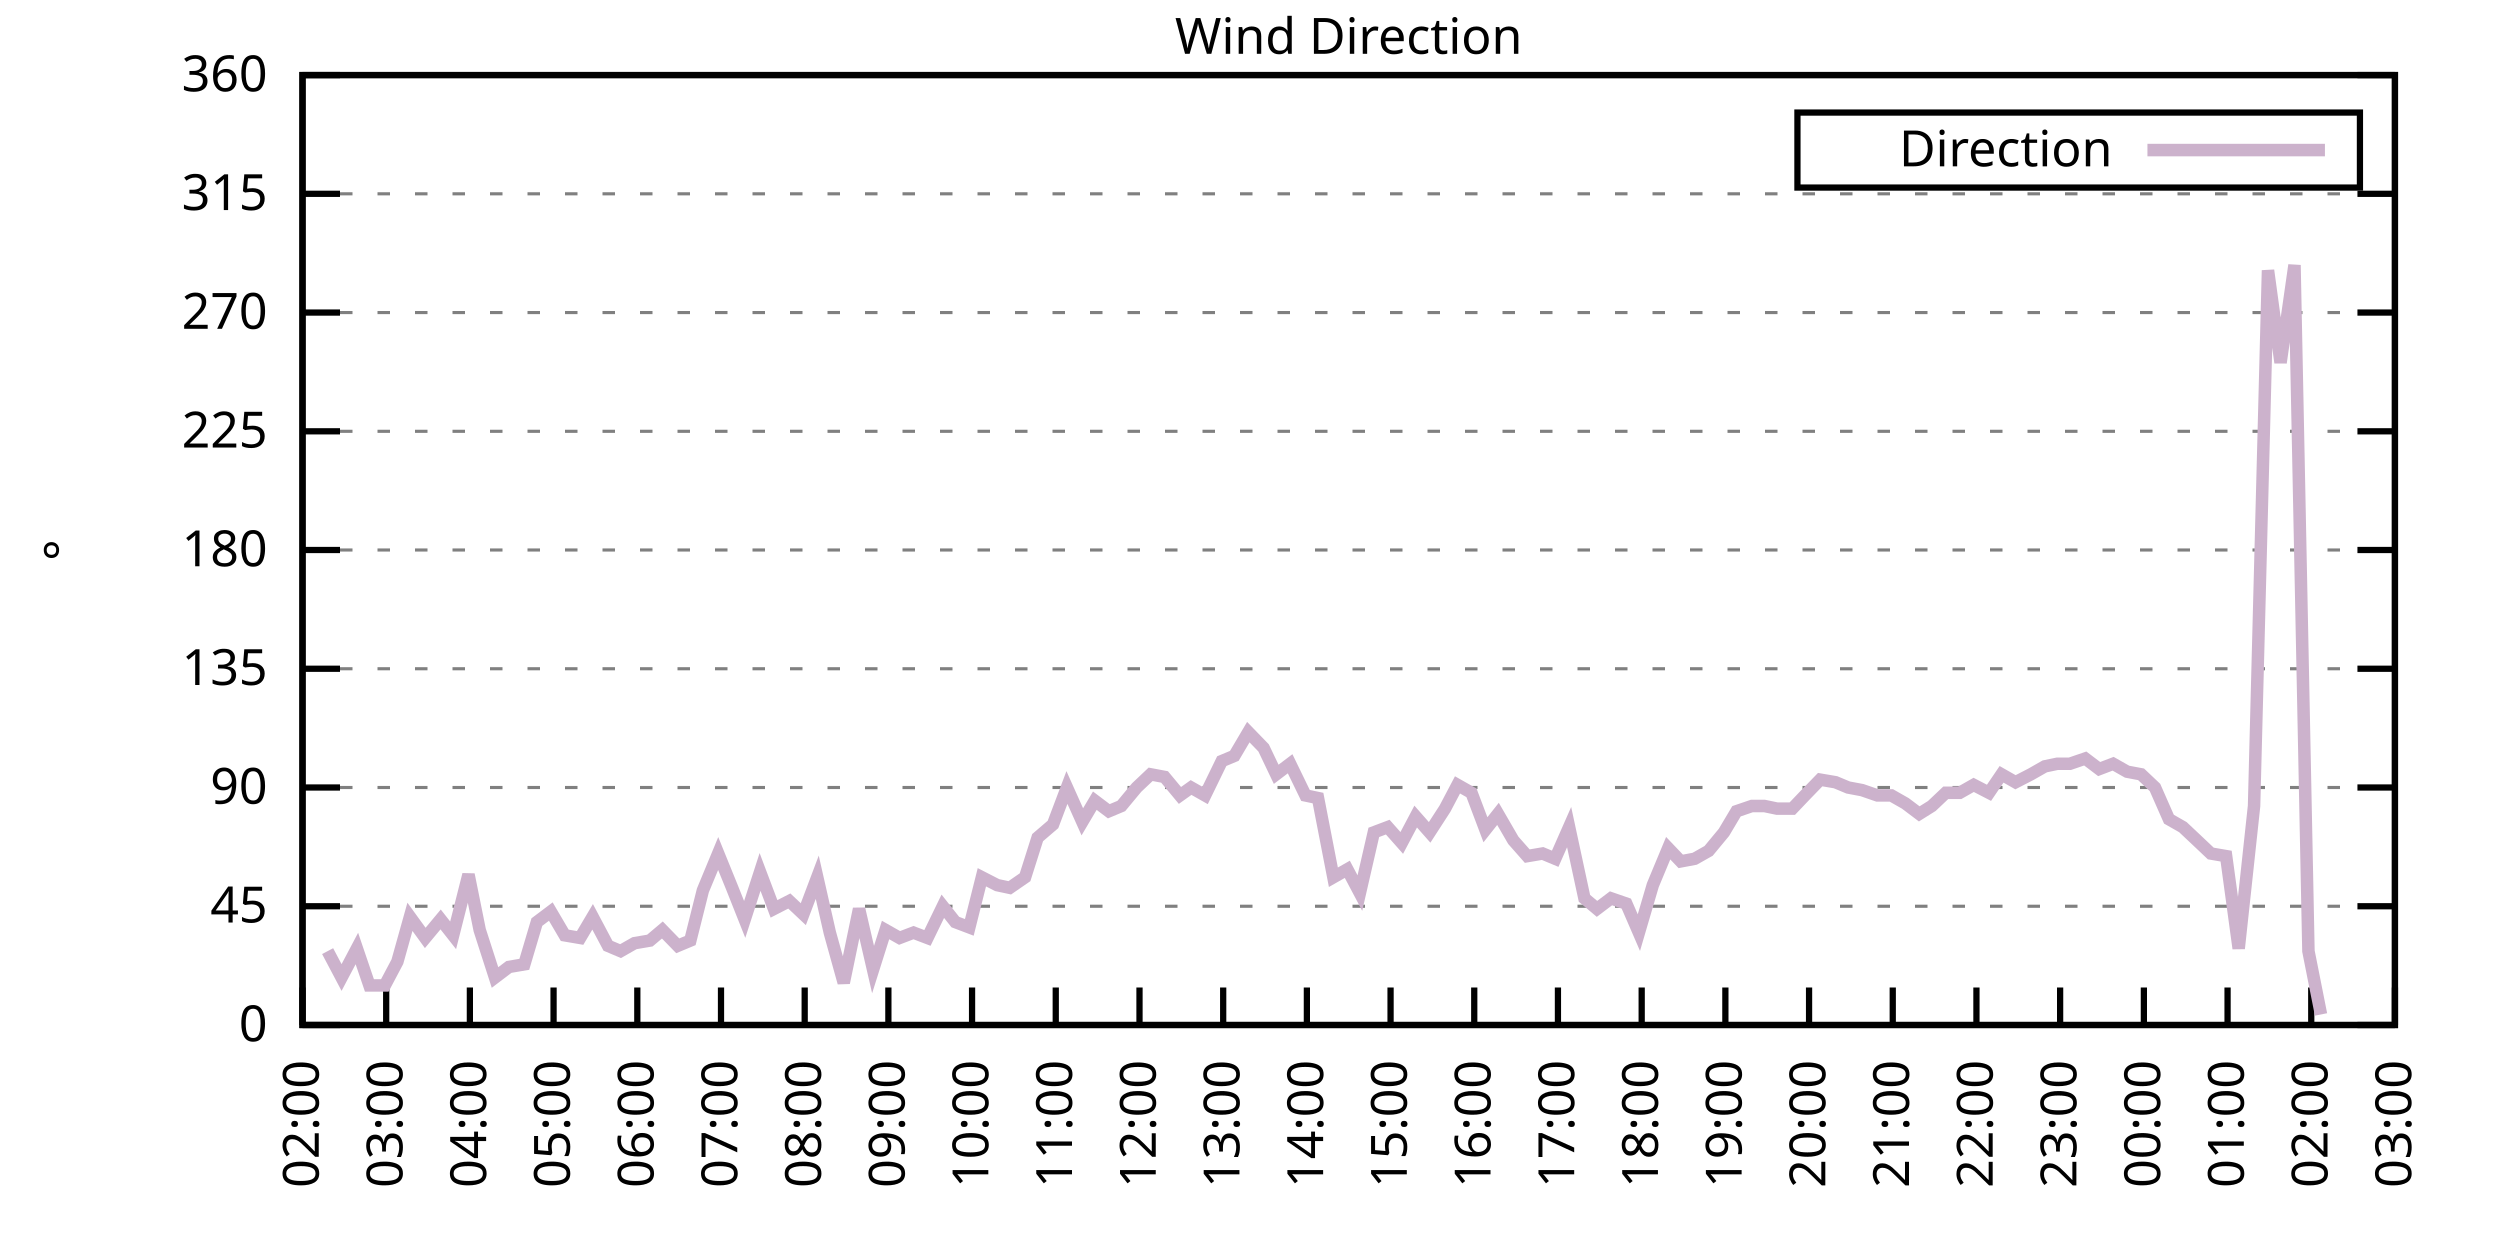
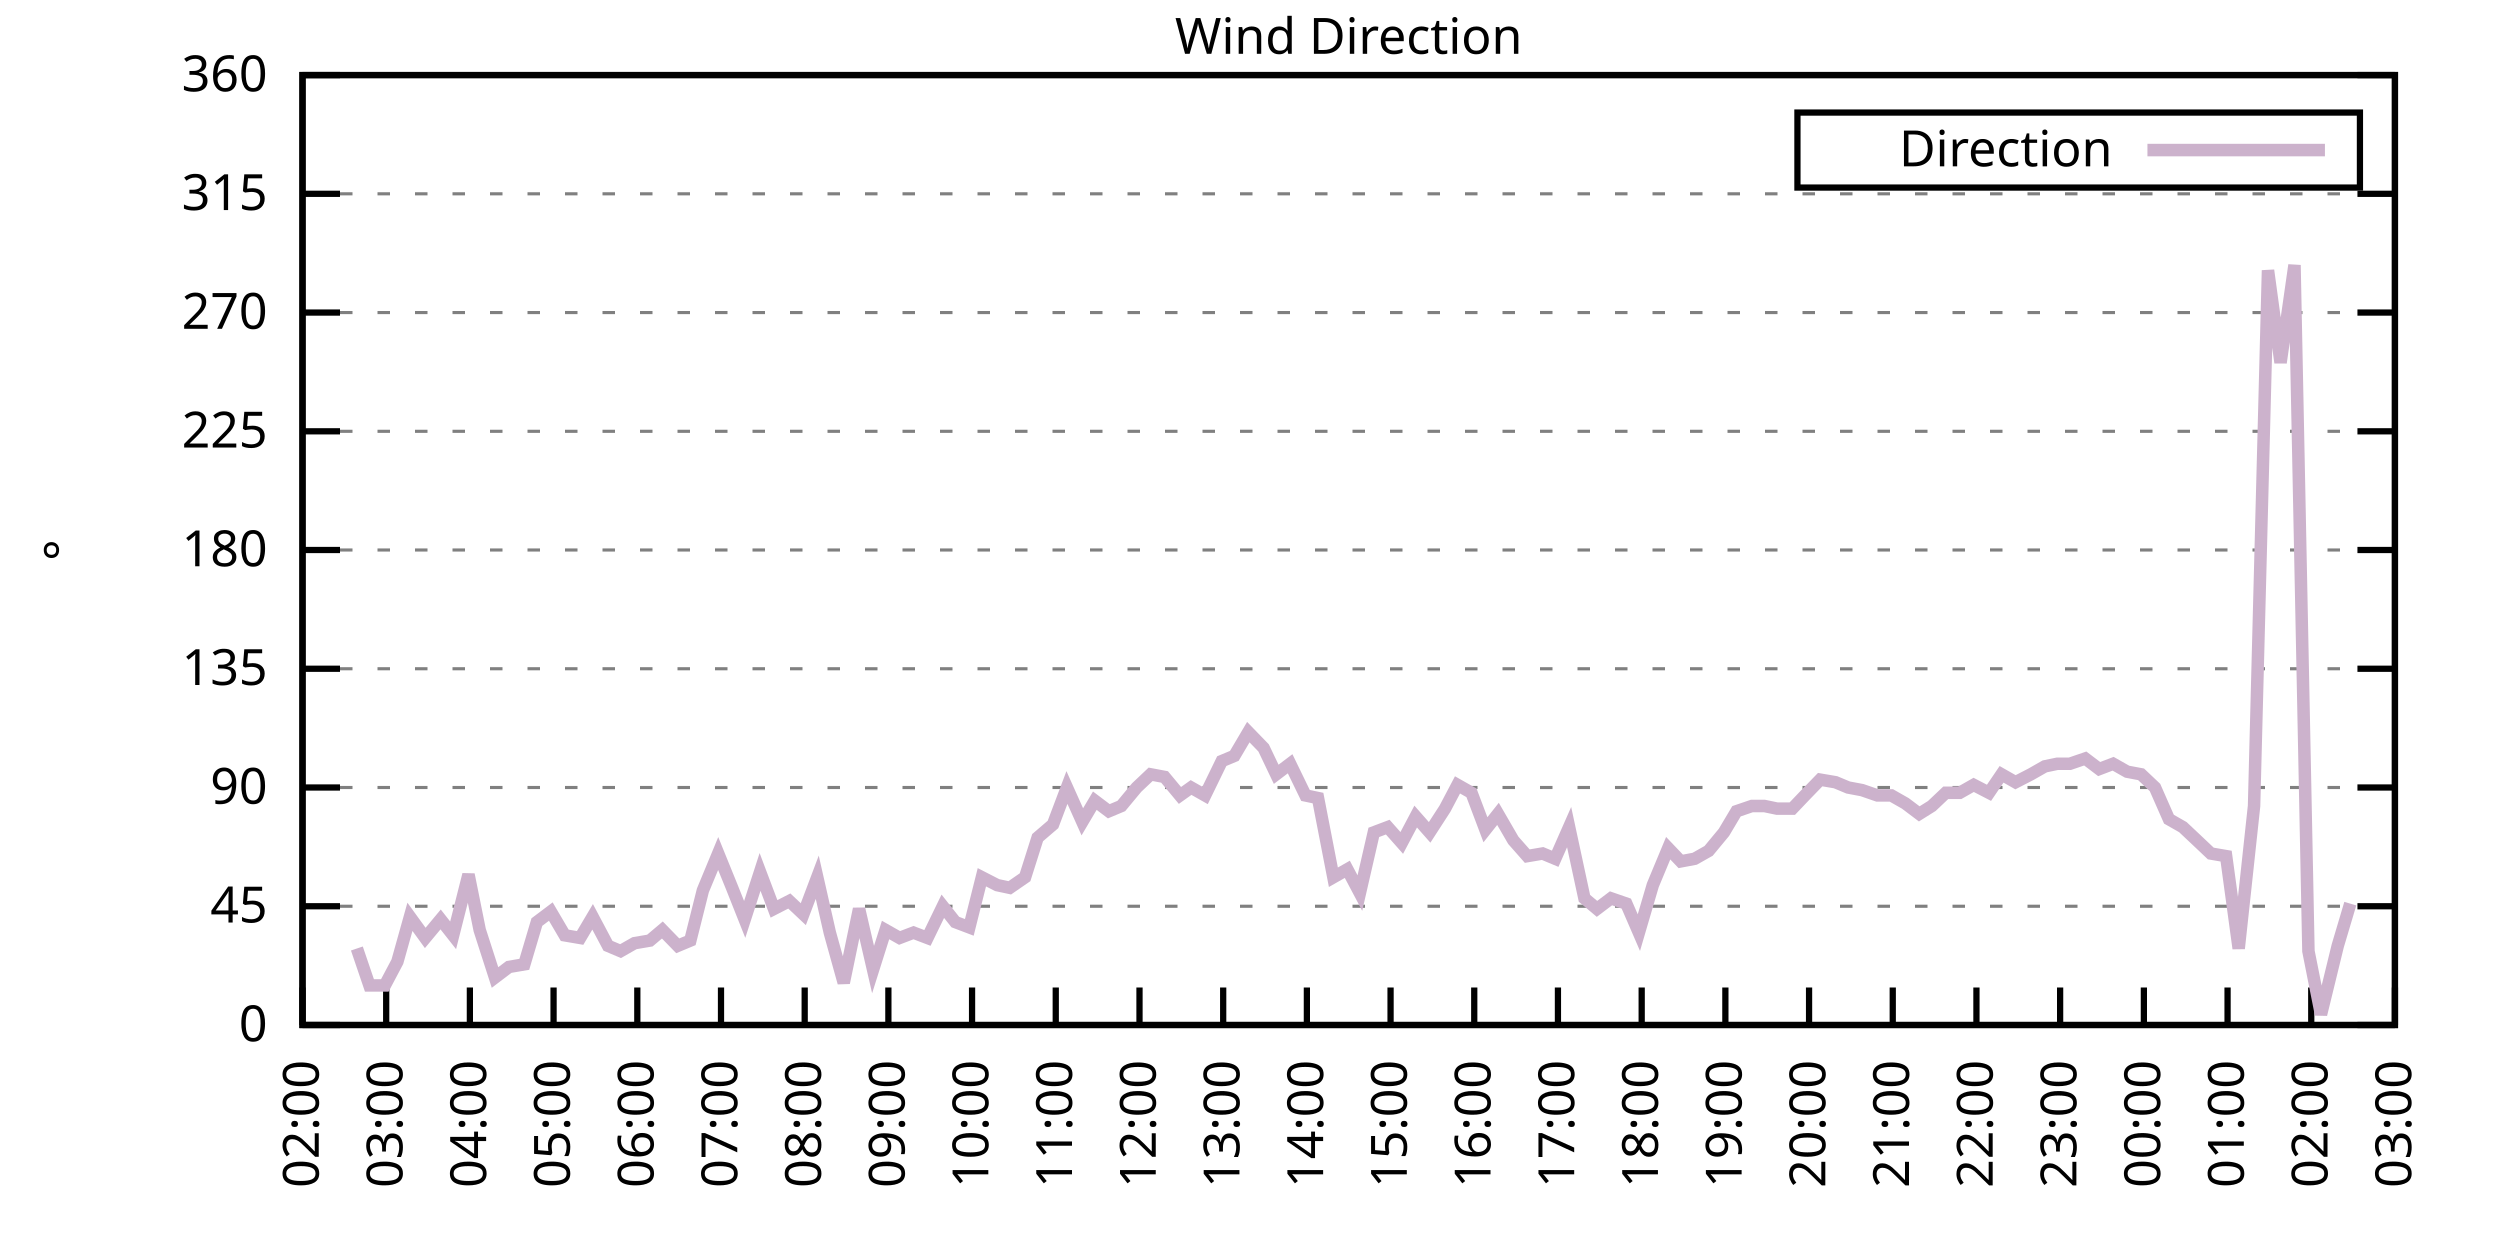
<svg xmlns="http://www.w3.org/2000/svg" xmlns:xlink="http://www.w3.org/1999/xlink" width="400" height="200" viewBox="0 0 400 200">
  <g id="gnuplot_canvas">
    <rect x="0" y="0" width="400" height="200" fill="none" />
    <defs>
      <circle id="gpDot" r="0.5" stroke-width="0.5" stroke="currentColor" />
      <path id="gpPt0" stroke-width="0.333" stroke="currentColor" d="M-1,0 h2 M0,-1 v2" />
      <path id="gpPt1" stroke-width="0.333" stroke="currentColor" d="M-1,-1 L1,1 M1,-1 L-1,1" />
      <path id="gpPt2" stroke-width="0.333" stroke="currentColor" d="M-1,0 L1,0 M0,-1 L0,1 M-1,-1 L1,1 M-1,1 L1,-1" />
      <rect id="gpPt3" stroke-width="0.333" stroke="currentColor" x="-1" y="-1" width="2" height="2" />
      <rect id="gpPt4" stroke-width="0.333" stroke="currentColor" fill="currentColor" x="-1" y="-1" width="2" height="2" />
      <circle id="gpPt5" stroke-width="0.333" stroke="currentColor" cx="0" cy="0" r="1" />
      <use xlink:href="#gpPt5" id="gpPt6" fill="currentColor" stroke="none" />
      <path id="gpPt7" stroke-width="0.333" stroke="currentColor" d="M0,-1.33 L-1.33,0.67 L1.33,0.67 z" />
      <use xlink:href="#gpPt7" id="gpPt8" fill="currentColor" stroke="none" />
      <use xlink:href="#gpPt7" id="gpPt9" stroke="currentColor" transform="rotate(180)" />
      <use xlink:href="#gpPt9" id="gpPt10" fill="currentColor" stroke="none" />
      <use xlink:href="#gpPt3" id="gpPt11" stroke="currentColor" transform="rotate(45)" />
      <use xlink:href="#gpPt11" id="gpPt12" fill="currentColor" stroke="none" />
      <path id="gpPt13" stroke-width="0.333" stroke="currentColor" d="M0,1.330 L1.265,0.411 L0.782,-1.067 L-0.782,-1.076 L-1.265,0.411 z" />
      <use xlink:href="#gpPt13" id="gpPt14" fill="currentColor" stroke="none" />
      <filter id="textbox" filterUnits="objectBoundingBox" x="0" y="0" height="1" width="1">
        <feFlood flood-color="white" flood-opacity="1" result="bgnd" />
        <feComposite in="SourceGraphic" in2="bgnd" operator="atop" />
      </filter>
      <filter id="greybox" filterUnits="objectBoundingBox" x="0" y="0" height="1" width="1">
        <feFlood flood-color="lightgrey" flood-opacity="1" result="grey" />
        <feComposite in="SourceGraphic" in2="grey" operator="atop" />
      </filter>
    </defs>
    <g fill="none" color="white" stroke="currentColor" stroke-width="1.00" stroke-linecap="butt" stroke-linejoin="miter">
</g>
    <g fill="none" color="black" stroke="currentColor" stroke-width="1.00" stroke-linecap="butt" stroke-linejoin="miter">
      <g stroke="none" shape-rendering="crispEdges">
        <polygon fill="rgb(255, 255, 255)" points="48.40,164.00 383.18,164.00 383.18,12.02 48.40,12.02 " />
      </g>
    </g>
    <g fill="none" color="black" stroke="currentColor" stroke-width="1.00" stroke-linecap="butt" stroke-linejoin="miter">
</g>
    <g fill="none" color="black" stroke="black" stroke-width="0.50" stroke-linecap="butt" stroke-linejoin="miter">
</g>
    <g fill="none" color="gray" stroke="currentColor" stroke-width="0.50" stroke-linecap="butt" stroke-linejoin="miter">
      <path stroke="gray" stroke-dasharray="2,4" class="gridline" d="M48.40,164.00 L383.19,164.00  " />
    </g>
    <g fill="none" color="gray" stroke="gray" stroke-width="1.00" stroke-linecap="butt" stroke-linejoin="miter">
</g>
    <g fill="none" color="black" stroke="currentColor" stroke-width="1.00" stroke-linecap="butt" stroke-linejoin="miter">
      <path stroke="black" d="M48.40,164.00 L54.40,164.00 M383.19,164.00 L377.19,164.00  " />
      <g transform="translate(42.80,166.60)" stroke="none" fill="black" font-family="Sans" font-size="8.00" text-anchor="end">
        <text>
          <tspan font-family="Sans"> 0</tspan>
        </text>
      </g>
    </g>
    <g fill="none" color="black" stroke="currentColor" stroke-width="1.00" stroke-linecap="butt" stroke-linejoin="miter">
</g>
    <g fill="none" color="black" stroke="black" stroke-width="0.50" stroke-linecap="butt" stroke-linejoin="miter">
</g>
    <g fill="none" color="gray" stroke="currentColor" stroke-width="0.50" stroke-linecap="butt" stroke-linejoin="miter">
      <path stroke="gray" stroke-dasharray="2,4" class="gridline" d="M48.40,145.00 L383.19,145.00  " />
    </g>
    <g fill="none" color="gray" stroke="gray" stroke-width="1.00" stroke-linecap="butt" stroke-linejoin="miter">
</g>
    <g fill="none" color="black" stroke="currentColor" stroke-width="1.00" stroke-linecap="butt" stroke-linejoin="miter">
      <path stroke="black" d="M48.40,145.00 L54.40,145.00 M383.19,145.00 L377.19,145.00  " />
      <g transform="translate(42.80,147.60)" stroke="none" fill="black" font-family="Sans" font-size="8.00" text-anchor="end">
        <text>
          <tspan font-family="Sans"> 45</tspan>
        </text>
      </g>
    </g>
    <g fill="none" color="black" stroke="currentColor" stroke-width="1.00" stroke-linecap="butt" stroke-linejoin="miter">
</g>
    <g fill="none" color="black" stroke="black" stroke-width="0.50" stroke-linecap="butt" stroke-linejoin="miter">
</g>
    <g fill="none" color="gray" stroke="currentColor" stroke-width="0.50" stroke-linecap="butt" stroke-linejoin="miter">
      <path stroke="gray" stroke-dasharray="2,4" class="gridline" d="M48.40,126.00 L383.19,126.00  " />
    </g>
    <g fill="none" color="gray" stroke="gray" stroke-width="1.00" stroke-linecap="butt" stroke-linejoin="miter">
</g>
    <g fill="none" color="black" stroke="currentColor" stroke-width="1.00" stroke-linecap="butt" stroke-linejoin="miter">
      <path stroke="black" d="M48.40,126.00 L54.40,126.00 M383.19,126.00 L377.19,126.00  " />
      <g transform="translate(42.80,128.60)" stroke="none" fill="black" font-family="Sans" font-size="8.00" text-anchor="end">
        <text>
          <tspan font-family="Sans"> 90</tspan>
        </text>
      </g>
    </g>
    <g fill="none" color="black" stroke="currentColor" stroke-width="1.00" stroke-linecap="butt" stroke-linejoin="miter">
</g>
    <g fill="none" color="black" stroke="black" stroke-width="0.50" stroke-linecap="butt" stroke-linejoin="miter">
</g>
    <g fill="none" color="gray" stroke="currentColor" stroke-width="0.50" stroke-linecap="butt" stroke-linejoin="miter">
      <path stroke="gray" stroke-dasharray="2,4" class="gridline" d="M48.40,107.00 L383.19,107.00  " />
    </g>
    <g fill="none" color="gray" stroke="gray" stroke-width="1.00" stroke-linecap="butt" stroke-linejoin="miter">
</g>
    <g fill="none" color="black" stroke="currentColor" stroke-width="1.00" stroke-linecap="butt" stroke-linejoin="miter">
      <path stroke="black" d="M48.40,107.00 L54.40,107.00 M383.19,107.00 L377.19,107.00  " />
      <g transform="translate(42.80,109.60)" stroke="none" fill="black" font-family="Sans" font-size="8.00" text-anchor="end">
        <text>
          <tspan font-family="Sans"> 135</tspan>
        </text>
      </g>
    </g>
    <g fill="none" color="black" stroke="currentColor" stroke-width="1.00" stroke-linecap="butt" stroke-linejoin="miter">
</g>
    <g fill="none" color="black" stroke="black" stroke-width="0.50" stroke-linecap="butt" stroke-linejoin="miter">
</g>
    <g fill="none" color="gray" stroke="currentColor" stroke-width="0.50" stroke-linecap="butt" stroke-linejoin="miter">
      <path stroke="gray" stroke-dasharray="2,4" class="gridline" d="M48.40,88.00 L383.19,88.00  " />
    </g>
    <g fill="none" color="gray" stroke="gray" stroke-width="1.00" stroke-linecap="butt" stroke-linejoin="miter">
</g>
    <g fill="none" color="black" stroke="currentColor" stroke-width="1.00" stroke-linecap="butt" stroke-linejoin="miter">
      <path stroke="black" d="M48.40,88.00 L54.40,88.00 M383.19,88.00 L377.19,88.00  " />
      <g transform="translate(42.80,90.60)" stroke="none" fill="black" font-family="Sans" font-size="8.00" text-anchor="end">
        <text>
          <tspan font-family="Sans"> 180</tspan>
        </text>
      </g>
    </g>
    <g fill="none" color="black" stroke="currentColor" stroke-width="1.00" stroke-linecap="butt" stroke-linejoin="miter">
</g>
    <g fill="none" color="black" stroke="black" stroke-width="0.50" stroke-linecap="butt" stroke-linejoin="miter">
</g>
    <g fill="none" color="gray" stroke="currentColor" stroke-width="0.50" stroke-linecap="butt" stroke-linejoin="miter">
      <path stroke="gray" stroke-dasharray="2,4" class="gridline" d="M48.40,69.01 L383.19,69.01  " />
    </g>
    <g fill="none" color="gray" stroke="gray" stroke-width="1.00" stroke-linecap="butt" stroke-linejoin="miter">
</g>
    <g fill="none" color="black" stroke="currentColor" stroke-width="1.00" stroke-linecap="butt" stroke-linejoin="miter">
      <path stroke="black" d="M48.40,69.01 L54.40,69.01 M383.19,69.01 L377.19,69.01  " />
      <g transform="translate(42.80,71.61)" stroke="none" fill="black" font-family="Sans" font-size="8.00" text-anchor="end">
        <text>
          <tspan font-family="Sans"> 225</tspan>
        </text>
      </g>
    </g>
    <g fill="none" color="black" stroke="currentColor" stroke-width="1.00" stroke-linecap="butt" stroke-linejoin="miter">
</g>
    <g fill="none" color="black" stroke="black" stroke-width="0.50" stroke-linecap="butt" stroke-linejoin="miter">
</g>
    <g fill="none" color="gray" stroke="currentColor" stroke-width="0.50" stroke-linecap="butt" stroke-linejoin="miter">
      <path stroke="gray" stroke-dasharray="2,4" class="gridline" d="M48.40,50.01 L383.19,50.01  " />
    </g>
    <g fill="none" color="gray" stroke="gray" stroke-width="1.00" stroke-linecap="butt" stroke-linejoin="miter">
</g>
    <g fill="none" color="black" stroke="currentColor" stroke-width="1.00" stroke-linecap="butt" stroke-linejoin="miter">
      <path stroke="black" d="M48.40,50.01 L54.40,50.01 M383.19,50.01 L377.19,50.01  " />
      <g transform="translate(42.80,52.61)" stroke="none" fill="black" font-family="Sans" font-size="8.00" text-anchor="end">
        <text>
          <tspan font-family="Sans"> 270</tspan>
        </text>
      </g>
    </g>
    <g fill="none" color="black" stroke="currentColor" stroke-width="1.00" stroke-linecap="butt" stroke-linejoin="miter">
</g>
    <g fill="none" color="black" stroke="black" stroke-width="0.50" stroke-linecap="butt" stroke-linejoin="miter">
</g>
    <g fill="none" color="gray" stroke="currentColor" stroke-width="0.50" stroke-linecap="butt" stroke-linejoin="miter">
      <path stroke="gray" stroke-dasharray="2,4" class="gridline" d="M48.40,31.01 L383.19,31.01  " />
    </g>
    <g fill="none" color="gray" stroke="gray" stroke-width="1.00" stroke-linecap="butt" stroke-linejoin="miter">
</g>
    <g fill="none" color="black" stroke="currentColor" stroke-width="1.00" stroke-linecap="butt" stroke-linejoin="miter">
      <path stroke="black" d="M48.40,31.01 L54.40,31.01 M383.19,31.01 L377.19,31.01  " />
      <g transform="translate(42.80,33.61)" stroke="none" fill="black" font-family="Sans" font-size="8.00" text-anchor="end">
        <text>
          <tspan font-family="Sans"> 315</tspan>
        </text>
      </g>
    </g>
    <g fill="none" color="black" stroke="currentColor" stroke-width="1.00" stroke-linecap="butt" stroke-linejoin="miter">
</g>
    <g fill="none" color="black" stroke="black" stroke-width="0.50" stroke-linecap="butt" stroke-linejoin="miter">
</g>
    <g fill="none" color="gray" stroke="currentColor" stroke-width="0.50" stroke-linecap="butt" stroke-linejoin="miter">
      <path stroke="gray" stroke-dasharray="2,4" class="gridline" d="M48.40,12.01 L383.19,12.01  " />
    </g>
    <g fill="none" color="gray" stroke="gray" stroke-width="1.00" stroke-linecap="butt" stroke-linejoin="miter">
</g>
    <g fill="none" color="black" stroke="currentColor" stroke-width="1.00" stroke-linecap="butt" stroke-linejoin="miter">
      <path stroke="black" d="M48.40,12.01 L54.40,12.01 M383.19,12.01 L377.19,12.01  " />
      <g transform="translate(42.80,14.61)" stroke="none" fill="black" font-family="Sans" font-size="8.00" text-anchor="end">
        <text>
          <tspan font-family="Sans"> 360</tspan>
        </text>
      </g>
    </g>
    <g fill="none" color="black" stroke="currentColor" stroke-width="1.00" stroke-linecap="butt" stroke-linejoin="miter">
      <path stroke="black" d="M48.40,164.00 L48.40,158.00  " />
      <g transform="translate(51.00,169.60) rotate(270.00)" stroke="none" fill="black" font-family="Sans" font-size="8.00" text-anchor="end">
        <text>
          <tspan font-family="Sans">02:00</tspan>
        </text>
      </g>
    </g>
    <g fill="none" color="black" stroke="currentColor" stroke-width="1.00" stroke-linecap="butt" stroke-linejoin="miter">
      <path stroke="black" d="M61.79,164.00 L61.79,158.00  " />
      <g transform="translate(64.39,169.60) rotate(270.00)" stroke="none" fill="black" font-family="Sans" font-size="8.00" text-anchor="end">
        <text>
          <tspan font-family="Sans">03:00</tspan>
        </text>
      </g>
    </g>
    <g fill="none" color="black" stroke="currentColor" stroke-width="1.00" stroke-linecap="butt" stroke-linejoin="miter">
      <path stroke="black" d="M75.18,164.00 L75.18,158.00  " />
      <g transform="translate(77.78,169.60) rotate(270.00)" stroke="none" fill="black" font-family="Sans" font-size="8.00" text-anchor="end">
        <text>
          <tspan font-family="Sans">04:00</tspan>
        </text>
      </g>
    </g>
    <g fill="none" color="black" stroke="currentColor" stroke-width="1.00" stroke-linecap="butt" stroke-linejoin="miter">
      <path stroke="black" d="M88.57,164.00 L88.57,158.00  " />
      <g transform="translate(91.17,169.60) rotate(270.00)" stroke="none" fill="black" font-family="Sans" font-size="8.00" text-anchor="end">
        <text>
          <tspan font-family="Sans">05:00</tspan>
        </text>
      </g>
    </g>
    <g fill="none" color="black" stroke="currentColor" stroke-width="1.00" stroke-linecap="butt" stroke-linejoin="miter">
      <path stroke="black" d="M101.97,164.00 L101.97,158.00  " />
      <g transform="translate(104.57,169.60) rotate(270.00)" stroke="none" fill="black" font-family="Sans" font-size="8.00" text-anchor="end">
        <text>
          <tspan font-family="Sans">06:00</tspan>
        </text>
      </g>
    </g>
    <g fill="none" color="black" stroke="currentColor" stroke-width="1.00" stroke-linecap="butt" stroke-linejoin="miter">
      <path stroke="black" d="M115.36,164.00 L115.36,158.00  " />
      <g transform="translate(117.96,169.60) rotate(270.00)" stroke="none" fill="black" font-family="Sans" font-size="8.00" text-anchor="end">
        <text>
          <tspan font-family="Sans">07:00</tspan>
        </text>
      </g>
    </g>
    <g fill="none" color="black" stroke="currentColor" stroke-width="1.00" stroke-linecap="butt" stroke-linejoin="miter">
      <path stroke="black" d="M128.75,164.00 L128.75,158.00  " />
      <g transform="translate(131.35,169.60) rotate(270.00)" stroke="none" fill="black" font-family="Sans" font-size="8.00" text-anchor="end">
        <text>
          <tspan font-family="Sans">08:00</tspan>
        </text>
      </g>
    </g>
    <g fill="none" color="black" stroke="currentColor" stroke-width="1.00" stroke-linecap="butt" stroke-linejoin="miter">
      <path stroke="black" d="M142.14,164.00 L142.14,158.00  " />
      <g transform="translate(144.74,169.60) rotate(270.00)" stroke="none" fill="black" font-family="Sans" font-size="8.00" text-anchor="end">
        <text>
          <tspan font-family="Sans">09:00</tspan>
        </text>
      </g>
    </g>
    <g fill="none" color="black" stroke="currentColor" stroke-width="1.00" stroke-linecap="butt" stroke-linejoin="miter">
      <path stroke="black" d="M155.53,164.00 L155.53,158.00  " />
      <g transform="translate(158.13,169.60) rotate(270.00)" stroke="none" fill="black" font-family="Sans" font-size="8.00" text-anchor="end">
        <text>
          <tspan font-family="Sans">10:00</tspan>
        </text>
      </g>
    </g>
    <g fill="none" color="black" stroke="currentColor" stroke-width="1.00" stroke-linecap="butt" stroke-linejoin="miter">
      <path stroke="black" d="M168.92,164.00 L168.92,158.00  " />
      <g transform="translate(171.52,169.60) rotate(270.00)" stroke="none" fill="black" font-family="Sans" font-size="8.00" text-anchor="end">
        <text>
          <tspan font-family="Sans">11:00</tspan>
        </text>
      </g>
    </g>
    <g fill="none" color="black" stroke="currentColor" stroke-width="1.00" stroke-linecap="butt" stroke-linejoin="miter">
      <path stroke="black" d="M182.32,164.00 L182.32,158.00  " />
      <g transform="translate(184.92,169.60) rotate(270.00)" stroke="none" fill="black" font-family="Sans" font-size="8.00" text-anchor="end">
        <text>
          <tspan font-family="Sans">12:00</tspan>
        </text>
      </g>
    </g>
    <g fill="none" color="black" stroke="currentColor" stroke-width="1.00" stroke-linecap="butt" stroke-linejoin="miter">
      <path stroke="black" d="M195.71,164.00 L195.71,158.00  " />
      <g transform="translate(198.31,169.60) rotate(270.00)" stroke="none" fill="black" font-family="Sans" font-size="8.00" text-anchor="end">
        <text>
          <tspan font-family="Sans">13:00</tspan>
        </text>
      </g>
    </g>
    <g fill="none" color="black" stroke="currentColor" stroke-width="1.00" stroke-linecap="butt" stroke-linejoin="miter">
      <path stroke="black" d="M209.10,164.00 L209.10,158.00  " />
      <g transform="translate(211.70,169.60) rotate(270.00)" stroke="none" fill="black" font-family="Sans" font-size="8.00" text-anchor="end">
        <text>
          <tspan font-family="Sans">14:00</tspan>
        </text>
      </g>
    </g>
    <g fill="none" color="black" stroke="currentColor" stroke-width="1.00" stroke-linecap="butt" stroke-linejoin="miter">
      <path stroke="black" d="M222.49,164.00 L222.49,158.00  " />
      <g transform="translate(225.09,169.60) rotate(270.00)" stroke="none" fill="black" font-family="Sans" font-size="8.00" text-anchor="end">
        <text>
          <tspan font-family="Sans">15:00</tspan>
        </text>
      </g>
    </g>
    <g fill="none" color="black" stroke="currentColor" stroke-width="1.00" stroke-linecap="butt" stroke-linejoin="miter">
      <path stroke="black" d="M235.88,164.00 L235.88,158.00  " />
      <g transform="translate(238.48,169.60) rotate(270.00)" stroke="none" fill="black" font-family="Sans" font-size="8.00" text-anchor="end">
        <text>
          <tspan font-family="Sans">16:00</tspan>
        </text>
      </g>
    </g>
    <g fill="none" color="black" stroke="currentColor" stroke-width="1.00" stroke-linecap="butt" stroke-linejoin="miter">
      <path stroke="black" d="M249.27,164.00 L249.27,158.00  " />
      <g transform="translate(251.87,169.60) rotate(270.00)" stroke="none" fill="black" font-family="Sans" font-size="8.00" text-anchor="end">
        <text>
          <tspan font-family="Sans">17:00</tspan>
        </text>
      </g>
    </g>
    <g fill="none" color="black" stroke="currentColor" stroke-width="1.00" stroke-linecap="butt" stroke-linejoin="miter">
      <path stroke="black" d="M262.67,164.00 L262.67,158.00  " />
      <g transform="translate(265.27,169.60) rotate(270.00)" stroke="none" fill="black" font-family="Sans" font-size="8.00" text-anchor="end">
        <text>
          <tspan font-family="Sans">18:00</tspan>
        </text>
      </g>
    </g>
    <g fill="none" color="black" stroke="currentColor" stroke-width="1.00" stroke-linecap="butt" stroke-linejoin="miter">
      <path stroke="black" d="M276.06,164.00 L276.06,158.00  " />
      <g transform="translate(278.66,169.60) rotate(270.00)" stroke="none" fill="black" font-family="Sans" font-size="8.00" text-anchor="end">
        <text>
          <tspan font-family="Sans">19:00</tspan>
        </text>
      </g>
    </g>
    <g fill="none" color="black" stroke="currentColor" stroke-width="1.00" stroke-linecap="butt" stroke-linejoin="miter">
      <path stroke="black" d="M289.45,164.00 L289.45,158.00  " />
      <g transform="translate(292.05,169.60) rotate(270.00)" stroke="none" fill="black" font-family="Sans" font-size="8.00" text-anchor="end">
        <text>
          <tspan font-family="Sans">20:00</tspan>
        </text>
      </g>
    </g>
    <g fill="none" color="black" stroke="currentColor" stroke-width="1.00" stroke-linecap="butt" stroke-linejoin="miter">
      <path stroke="black" d="M302.84,164.00 L302.84,158.00  " />
      <g transform="translate(305.44,169.60) rotate(270.00)" stroke="none" fill="black" font-family="Sans" font-size="8.00" text-anchor="end">
        <text>
          <tspan font-family="Sans">21:00</tspan>
        </text>
      </g>
    </g>
    <g fill="none" color="black" stroke="currentColor" stroke-width="1.00" stroke-linecap="butt" stroke-linejoin="miter">
      <path stroke="black" d="M316.23,164.00 L316.23,158.00  " />
      <g transform="translate(318.83,169.60) rotate(270.00)" stroke="none" fill="black" font-family="Sans" font-size="8.00" text-anchor="end">
        <text>
          <tspan font-family="Sans">22:00</tspan>
        </text>
      </g>
    </g>
    <g fill="none" color="black" stroke="currentColor" stroke-width="1.00" stroke-linecap="butt" stroke-linejoin="miter">
      <path stroke="black" d="M329.62,164.00 L329.62,158.00  " />
      <g transform="translate(332.22,169.60) rotate(270.00)" stroke="none" fill="black" font-family="Sans" font-size="8.00" text-anchor="end">
        <text>
          <tspan font-family="Sans">23:00</tspan>
        </text>
      </g>
    </g>
    <g fill="none" color="black" stroke="currentColor" stroke-width="1.00" stroke-linecap="butt" stroke-linejoin="miter">
      <path stroke="black" d="M343.02,164.00 L343.02,158.00  " />
      <g transform="translate(345.62,169.60) rotate(270.00)" stroke="none" fill="black" font-family="Sans" font-size="8.00" text-anchor="end">
        <text>
          <tspan font-family="Sans">00:00</tspan>
        </text>
      </g>
    </g>
    <g fill="none" color="black" stroke="currentColor" stroke-width="1.00" stroke-linecap="butt" stroke-linejoin="miter">
      <path stroke="black" d="M356.41,164.00 L356.41,158.00  " />
      <g transform="translate(359.01,169.60) rotate(270.00)" stroke="none" fill="black" font-family="Sans" font-size="8.00" text-anchor="end">
        <text>
          <tspan font-family="Sans">01:00</tspan>
        </text>
      </g>
    </g>
    <g fill="none" color="black" stroke="currentColor" stroke-width="1.00" stroke-linecap="butt" stroke-linejoin="miter">
      <path stroke="black" d="M369.80,164.00 L369.80,158.00  " />
      <g transform="translate(372.40,169.60) rotate(270.00)" stroke="none" fill="black" font-family="Sans" font-size="8.00" text-anchor="end">
        <text>
          <tspan font-family="Sans">02:00</tspan>
        </text>
      </g>
    </g>
    <g fill="none" color="black" stroke="currentColor" stroke-width="1.00" stroke-linecap="butt" stroke-linejoin="miter">
      <path stroke="black" d="M383.19,164.00 L383.19,158.00  " />
      <g transform="translate(385.79,169.60) rotate(270.00)" stroke="none" fill="black" font-family="Sans" font-size="8.00" text-anchor="end">
        <text>
          <tspan font-family="Sans">03:00</tspan>
        </text>
      </g>
    </g>
    <g fill="none" color="black" stroke="currentColor" stroke-width="1.00" stroke-linecap="butt" stroke-linejoin="miter">
</g>
    <g fill="none" color="black" stroke="currentColor" stroke-width="1.00" stroke-linecap="butt" stroke-linejoin="miter">
      <path stroke="black" d="M48.40,12.01 L48.40,164.00 L383.19,164.00 L383.19,12.01 L48.40,12.01 Z  " />
    </g>
    <g fill="none" color="black" stroke="currentColor" stroke-width="1.00" stroke-linecap="butt" stroke-linejoin="miter">
</g>
    <g fill="none" color="black" stroke="currentColor" stroke-width="1.00" stroke-linecap="butt" stroke-linejoin="miter">
      <path stroke="black" d="M287.59,30.01 L287.59,18.01 L377.59,18.01 L377.59,30.01 L287.59,30.01 Z  " />
    </g>
    <g id="Wind_direction_plot_1">
      <g fill="none" color="white" stroke="black" stroke-width="2.00" stroke-linecap="butt" stroke-linejoin="miter">
</g>
      <g fill="none" color="black" stroke="currentColor" stroke-width="2.00" stroke-linecap="butt" stroke-linejoin="miter">
        <g transform="translate(337.99,26.61)" stroke="none" fill="black" font-family="Sans" font-size="8.00" text-anchor="end">
          <text>
            <tspan font-family="Sans">Direction</tspan>
          </text>
        </g>
      </g>
      <g fill="none" color="black" stroke="currentColor" stroke-width="2.00" stroke-linecap="butt" stroke-linejoin="miter">
-         <path stroke="rgb(204, 178, 204)" d="M343.59,24.01 L371.99,24.01 M52.42,152.18 L54.65,156.40 L57.10,151.76 L59.11,157.67 L61.57,157.67 L63.58,153.87   L65.59,146.69 L68.04,150.07 L70.50,147.11 L72.50,149.65 L74.96,139.93 L76.75,148.80 L79.20,156.40 L81.43,154.71   L83.89,154.29 L85.90,147.53 L88.13,145.85 L90.36,149.65 L92.82,150.07 L94.82,146.69 L97.28,151.33 L99.29,152.18   L101.52,150.91 L103.98,150.49 L105.98,148.80 L108.44,151.33 L110.45,150.49 L112.46,142.47 L114.91,136.56 L117.14,142.05   L119.15,147.11 L121.61,139.51 L123.84,145.42 L126.29,144.16 L128.53,146.27 L130.76,140.36 L132.77,149.22 L135.00,157.24   L137.45,145.42 L139.69,155.13 L141.69,148.80 L143.93,150.07 L146.16,149.22 L148.39,150.07 L150.85,145.00 L152.85,147.53   L155.09,148.38 L157.10,140.36 L159.55,141.62 L161.56,142.05 L164.01,140.36 L166.02,134.02 L168.48,131.91 L170.71,126.00   L173.17,131.49 L175.17,128.11 L177.41,129.80 L179.41,128.96 L181.87,126.00 L184.10,123.89 L186.33,124.31 L188.79,127.27   L190.57,126.00 L192.81,127.27 L195.48,121.78 L197.49,120.94 L199.73,117.14 L202.18,119.67 L204.19,123.89 L206.42,122.20   L208.88,127.27 L210.88,127.69 L213.34,140.36 L215.57,139.09 L217.58,142.89 L219.81,133.18 L222.04,132.34 L224.28,134.87   L226.51,130.65 L228.74,133.18 L231.20,129.38 L233.20,125.58 L235.44,126.85 L237.67,132.76 L239.68,130.22 L242.13,134.45   L244.36,136.98 L246.82,136.56 L248.83,137.40 L251.06,132.34 L253.51,143.73 L255.52,145.42 L257.76,143.73 L260.21,144.58   L262.22,149.22 L264.45,141.62 L266.91,135.71 L268.92,137.82 L271.15,137.40 L273.38,136.14 L275.83,133.18 L277.84,129.80   L280.30,128.96 L282.31,128.96 L284.32,129.38 L286.77,129.38 L288.78,127.27 L291.23,124.74 L293.69,125.16 L295.70,126.00   L297.93,126.42 L300.39,127.27 L302.62,127.27 L304.85,128.54 L307.08,130.22 L309.09,128.96 L311.32,126.85 L313.55,126.85   L315.79,125.58 L318.24,126.85 L320.25,123.89 L322.48,125.16 L324.94,123.89 L327.17,122.62 L329.18,122.20 L331.19,122.20   L333.64,121.36 L335.87,123.05 L338.10,122.20 L340.34,123.47 L342.57,123.89 L344.80,126.00 L347.03,131.07 L349.26,132.34   L351.50,134.45 L353.73,136.56 L356.18,136.98 L358.19,151.76 L360.65,128.96 L362.88,43.25 L364.89,58.03 L367.12,42.41   L369.35,152.18 L371.36,162.31  " />
+         <path stroke="rgb(204, 178, 204)" d="M343.59,24.01 L371.99,24.01 M57.10,151.76 L59.11,157.67 L61.57,157.67 L63.58,153.87 L65.59,146.69 L68.04,150.07   L70.50,147.11 L72.50,149.65 L74.96,139.93 L76.75,148.80 L79.20,156.40 L81.43,154.71 L83.89,154.29 L85.90,147.53   L88.13,145.85 L90.36,149.65 L92.82,150.07 L94.82,146.69 L97.28,151.33 L99.29,152.18 L101.52,150.91 L103.98,150.49   L105.98,148.80 L108.44,151.33 L110.45,150.49 L112.46,142.47 L114.91,136.56 L117.14,142.05 L119.15,147.11 L121.61,139.51   L123.84,145.42 L126.29,144.16 L128.53,146.27 L130.76,140.36 L132.77,149.22 L135.00,157.24 L137.45,145.42 L139.69,155.13   L141.69,148.80 L143.93,150.07 L146.16,149.22 L148.39,150.07 L150.85,145.00 L152.85,147.53 L155.09,148.38 L157.10,140.36   L159.55,141.62 L161.56,142.05 L164.01,140.36 L166.02,134.02 L168.48,131.91 L170.71,126.00 L173.17,131.49 L175.17,128.11   L177.41,129.80 L179.41,128.96 L181.87,126.00 L184.10,123.89 L186.33,124.31 L188.79,127.27 L190.57,126.00 L192.81,127.27   L195.48,121.78 L197.49,120.94 L199.73,117.14 L202.18,119.67 L204.19,123.89 L206.42,122.20 L208.88,127.27 L210.88,127.69   L213.34,140.36 L215.57,139.09 L217.58,142.89 L219.81,133.18 L222.04,132.34 L224.28,134.87 L226.51,130.65 L228.74,133.18   L231.20,129.38 L233.20,125.58 L235.44,126.85 L237.67,132.76 L239.68,130.22 L242.13,134.45 L244.36,136.98 L246.82,136.56   L248.83,137.40 L251.06,132.34 L253.51,143.73 L255.52,145.42 L257.76,143.73 L260.21,144.58 L262.22,149.22 L264.45,141.62   L266.91,135.71 L268.92,137.82 L271.15,137.40 L273.38,136.14 L275.83,133.18 L277.84,129.80 L280.30,128.96 L282.31,128.96   L284.32,129.38 L286.77,129.38 L288.78,127.27 L291.23,124.74 L293.69,125.16 L295.70,126.00 L297.93,126.42 L300.39,127.27   L302.62,127.27 L304.85,128.54 L307.08,130.22 L309.09,128.96 L311.32,126.85 L313.55,126.85 L315.79,125.58 L318.24,126.85   L320.25,123.89 L322.48,125.16 L324.94,123.89 L327.17,122.62 L329.18,122.20 L331.19,122.20 L333.64,121.36 L335.87,123.05   L338.10,122.20 L340.34,123.47 L342.57,123.89 L344.80,126.00 L347.03,131.07 L349.26,132.34 L351.50,134.45 L353.73,136.56   L356.18,136.98 L358.19,151.76 L360.65,128.96 L362.88,43.25 L364.89,58.03 L367.12,42.41 L369.35,152.18 L371.36,162.31   L374.04,151.33 L376.05,144.58  " />
      </g>
    </g>
    <g fill="none" color="black" stroke="currentColor" stroke-width="2.00" stroke-linecap="butt" stroke-linejoin="miter">
</g>
    <g fill="none" color="black" stroke="black" stroke-width="1.00" stroke-linecap="butt" stroke-linejoin="miter">
</g>
    <g fill="none" color="black" stroke="currentColor" stroke-width="1.00" stroke-linecap="butt" stroke-linejoin="miter">
      <path stroke="black" d="M48.40,12.01 L48.40,164.00 L383.19,164.00 L383.19,12.01 L48.40,12.01 Z  " />
      <g transform="translate(12.80,88.01) rotate(270.00)" stroke="none" fill="black" font-family="Sans" font-size="8.00" text-anchor="middle">
        <text>
          <tspan font-family="Sans">°</tspan>
        </text>
      </g>
    </g>
    <g fill="none" color="black" stroke="currentColor" stroke-width="1.00" stroke-linecap="butt" stroke-linejoin="miter">
</g>
    <g fill="none" color="black" stroke="currentColor" stroke-width="1.00" stroke-linecap="butt" stroke-linejoin="miter">
      <g transform="translate(215.79,8.61)" stroke="none" fill="black" font-family="Sans" font-size="8.00" text-anchor="middle">
        <text>
          <tspan font-family="Sans">Wind Direction</tspan>
        </text>
      </g>
    </g>
    <g fill="none" color="black" stroke="currentColor" stroke-width="1.00" stroke-linecap="butt" stroke-linejoin="miter">
</g>
  </g>
</svg>
